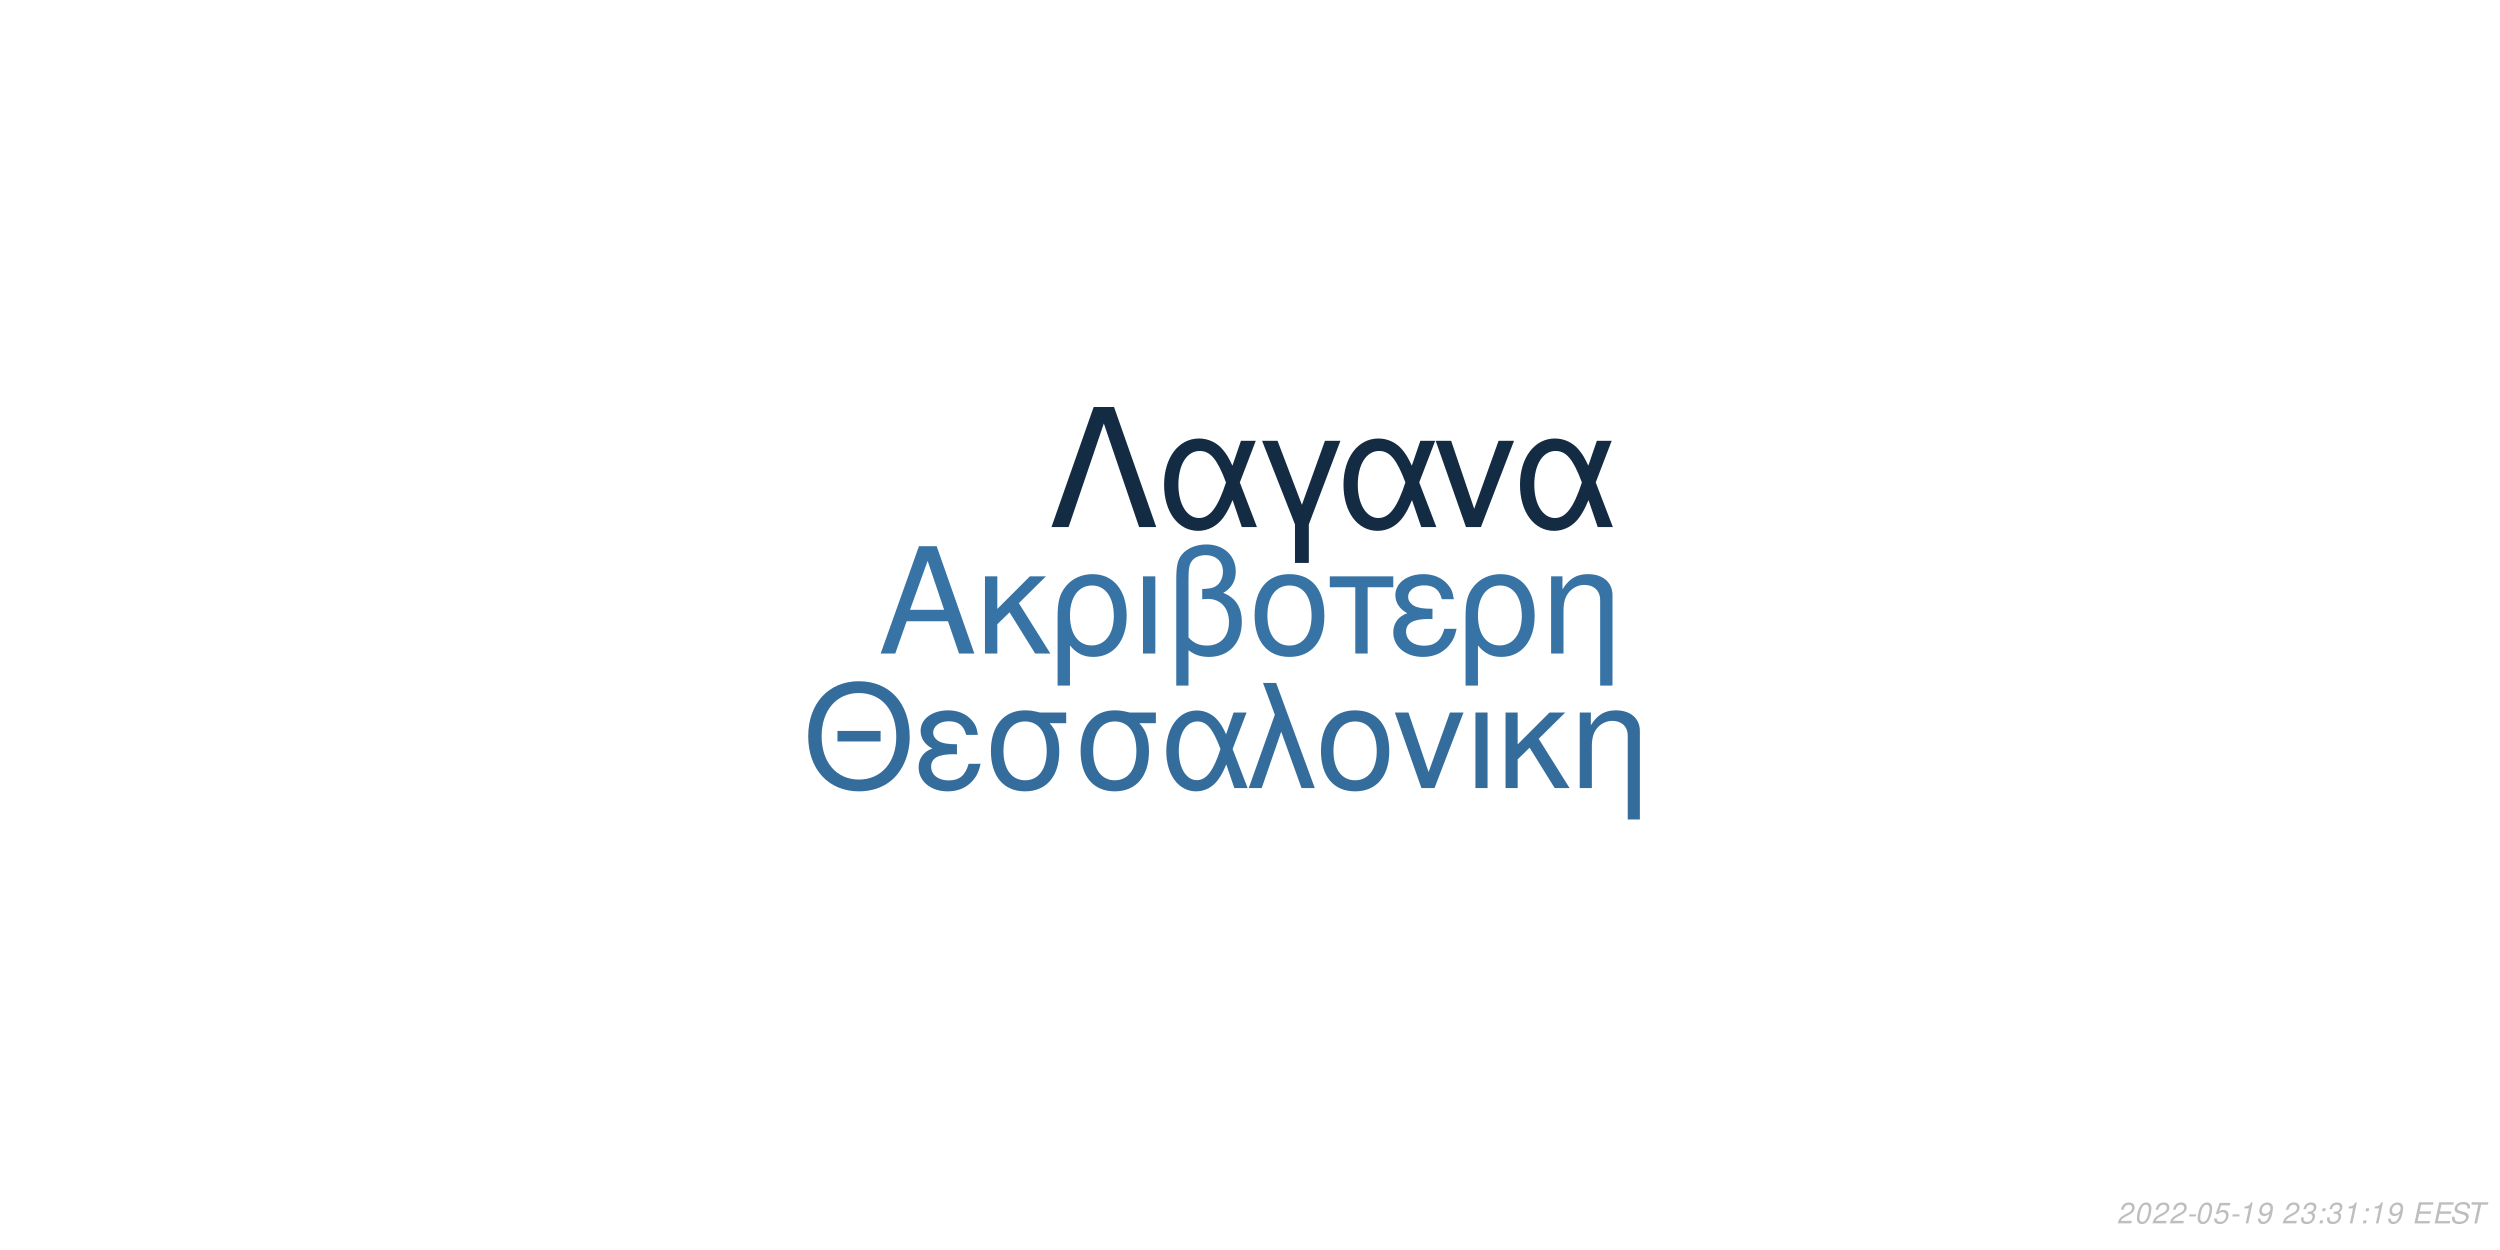
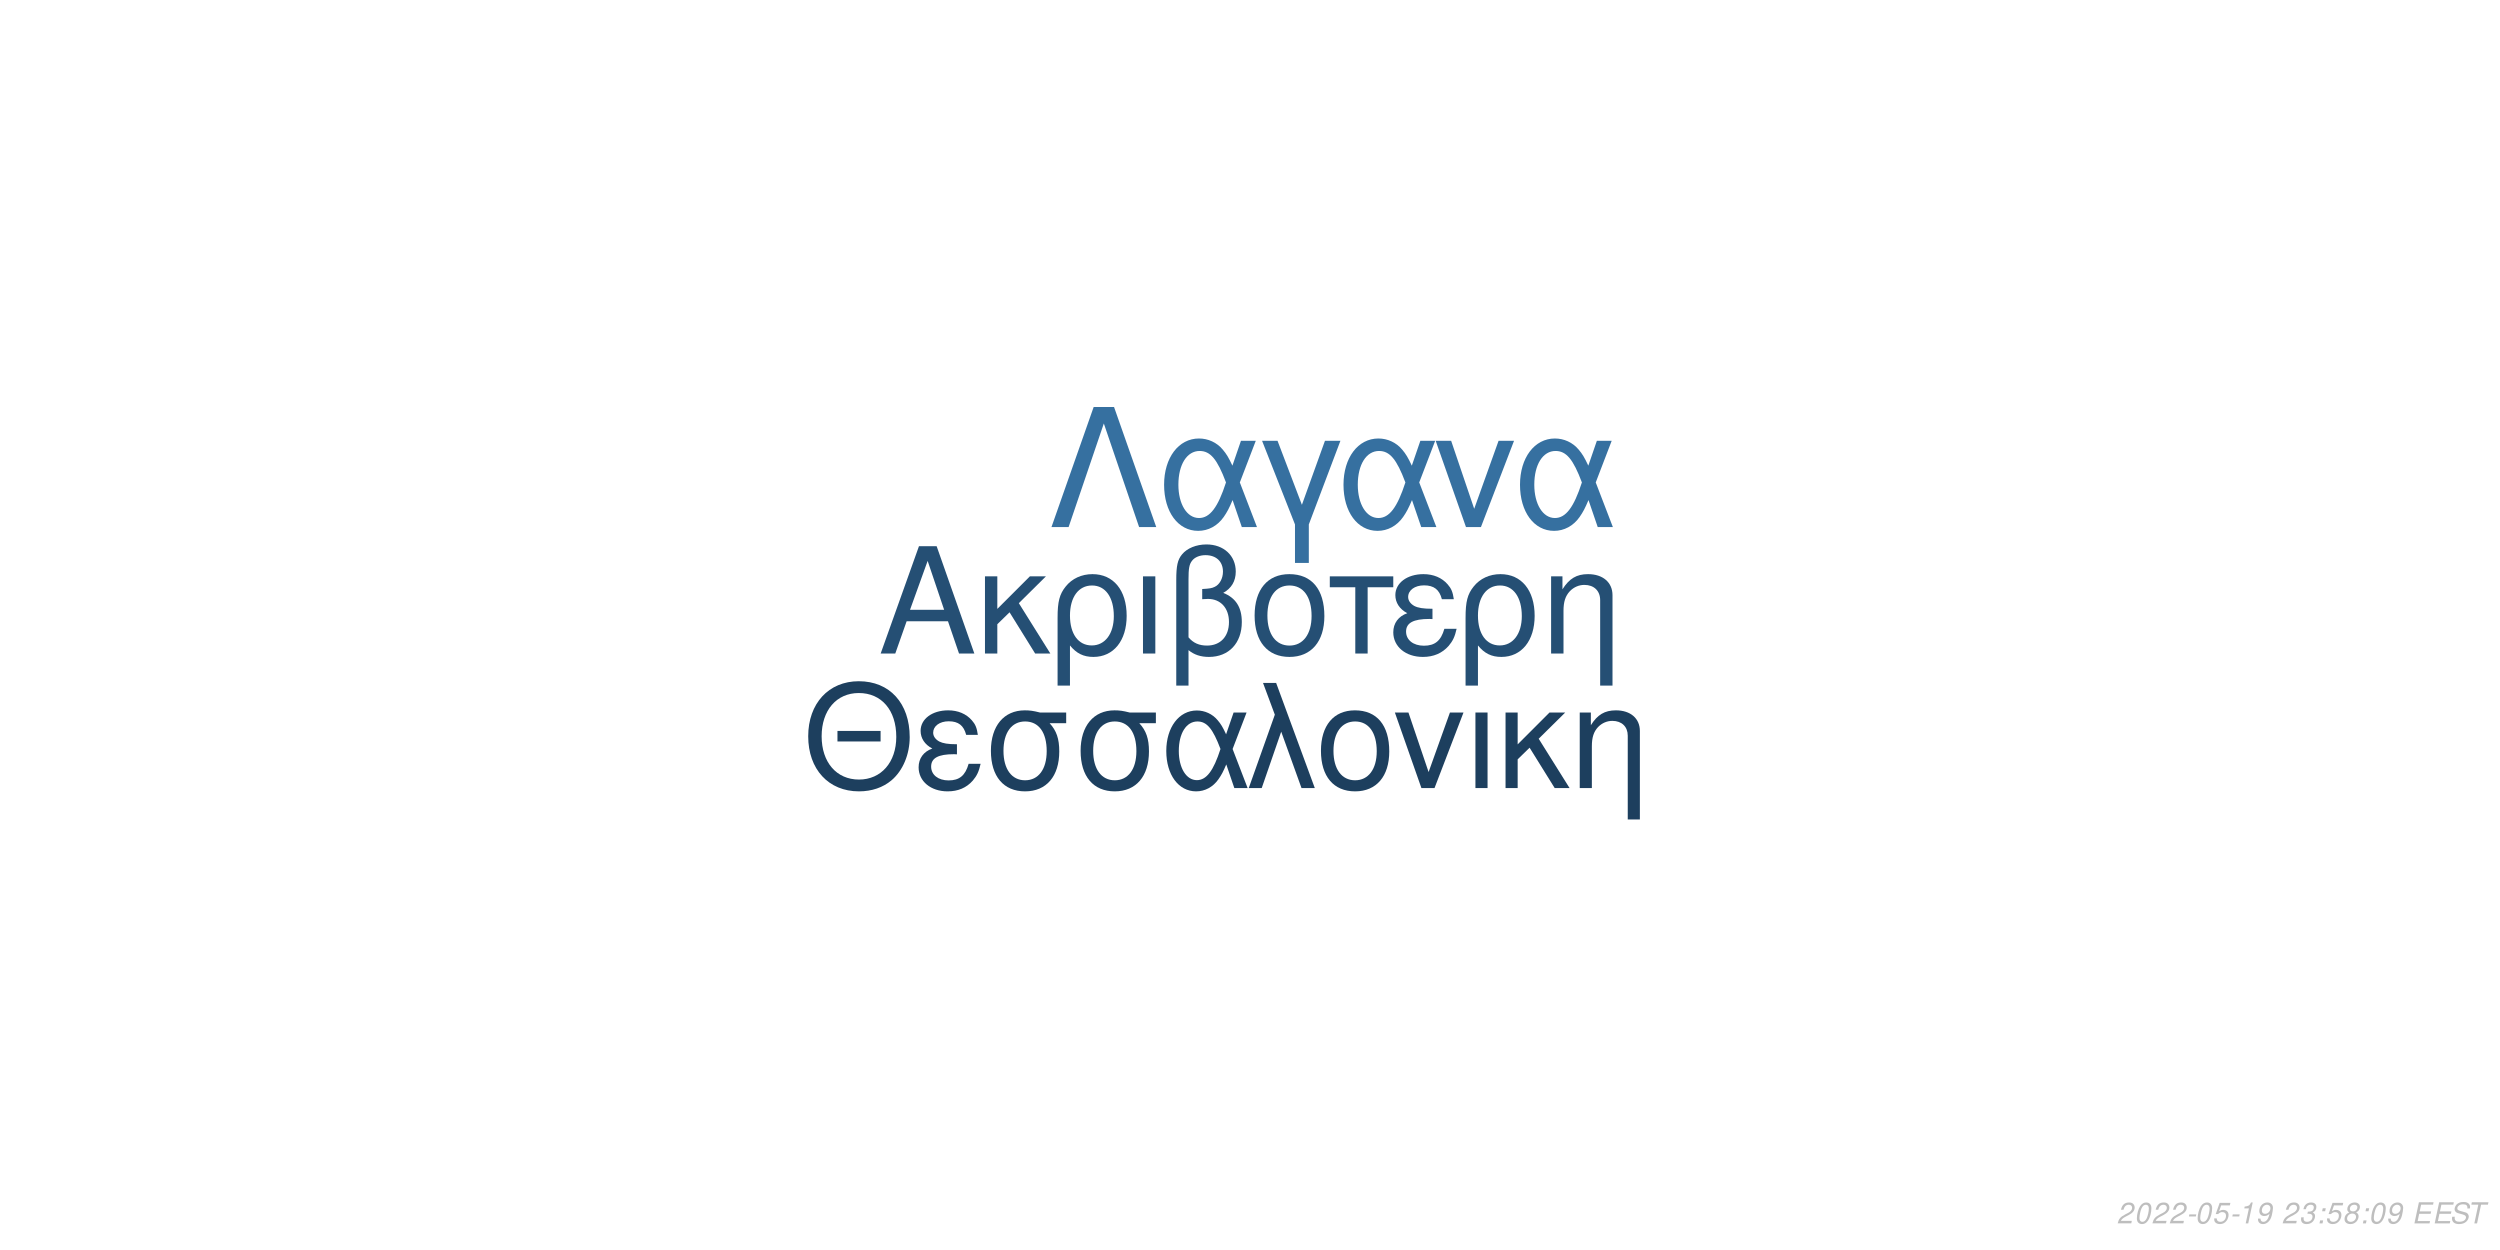
<svg xmlns="http://www.w3.org/2000/svg" xmlns:xlink="http://www.w3.org/1999/xlink" width="864pt" height="432pt" viewBox="0 0 864 432" version="1.1">
  <defs>
    <g>
      <symbol overflow="visible" id="glyph0-0">
        <path style="stroke:none;" d="" />
      </symbol>
      <symbol overflow="visible" id="glyph0-1">
        <path style="stroke:none;" d="M 24.125 -11.141 L 27.938 0 L 33.234 0 L 20.203 -37.094 L 14.094 -37.094 L 0.859 0 L 5.906 0 L 9.828 -11.141 Z M 22.797 -15.109 L 11 -15.109 L 17.094 -32.016 Z M 22.797 -15.109 " />
      </symbol>
      <symbol overflow="visible" id="glyph0-2">
        <path style="stroke:none;" d="M 7.172 -15.422 L 7.172 -26.672 L 2.906 -26.672 L 2.906 0 L 7.172 0 L 7.172 -10.125 L 11.406 -14.25 L 20.25 0 L 25.5 0 L 14.609 -17.406 L 23.969 -26.672 L 18.422 -26.672 Z M 7.172 -15.422 " />
      </symbol>
      <symbol overflow="visible" id="glyph0-3">
        <path style="stroke:none;" d="M 3 11.094 L 7.281 11.094 L 7.281 -2.797 C 9.516 -0.047 11.953 1.172 15.375 1.172 C 22.344 1.172 26.875 -4.422 26.875 -13.031 C 26.875 -21.891 22.297 -27.438 15.062 -27.438 C 11.297 -27.438 7.984 -25.906 5.797 -23.156 C 3.672 -20.516 3 -17.969 3 -12.359 Z M 14.906 -23.516 C 19.547 -23.516 22.438 -19.438 22.438 -12.922 C 22.438 -6.812 19.391 -2.797 14.812 -2.797 C 10.172 -2.797 7.281 -6.766 7.281 -13.125 C 7.281 -19.484 10.234 -23.516 14.906 -23.516 Z M 14.906 -23.516 " />
      </symbol>
      <symbol overflow="visible" id="glyph0-4">
        <path style="stroke:none;" d="M 3.516 0 L 7.781 0 L 7.781 -26.672 L 3.516 -26.672 Z M 3.516 0 " />
      </symbol>
      <symbol overflow="visible" id="glyph0-5">
        <path style="stroke:none;" d="M 4.016 11.094 L 8.25 11.094 L 8.25 -1.172 C 10.172 0.406 12.422 1.172 15.312 1.172 C 22.188 1.172 26.672 -3.609 26.672 -10.891 C 26.672 -15.984 24.578 -19.234 20.25 -20.969 C 23.109 -22.547 24.578 -25.031 24.578 -28.344 C 24.578 -33.844 20.406 -37.703 14.453 -37.703 C 10.938 -37.703 7.734 -36.391 6 -34.25 C 4.484 -32.422 4.016 -30.328 4.016 -25.391 Z M 8.25 -25.656 C 8.25 -29.359 8.5 -30.844 9.469 -32.062 C 10.375 -33.281 12.156 -34 14.094 -34 C 17.812 -34 20.156 -31.812 20.156 -28.297 C 20.156 -25.953 18.984 -23.812 17.297 -23.047 C 16.281 -22.547 15.469 -22.438 12.984 -22.297 L 12.984 -18.781 C 13.734 -18.828 14.344 -18.875 14.969 -18.875 C 19.344 -18.875 22.234 -15.719 22.234 -10.891 C 22.234 -5.906 19.281 -2.75 14.656 -2.75 C 11.953 -2.75 9.922 -3.609 8.25 -5.594 Z M 8.25 -25.656 " />
      </symbol>
      <symbol overflow="visible" id="glyph0-6">
        <path style="stroke:none;" d="M 14.094 -27.438 C 6.562 -27.438 2.094 -22.094 2.094 -13.125 C 2.094 -4.125 6.562 1.172 14.141 1.172 C 21.672 1.172 26.203 -4.172 26.203 -12.922 C 26.203 -22.188 21.828 -27.438 14.094 -27.438 Z M 14.141 -23.516 C 18.938 -23.516 21.781 -19.594 21.781 -12.984 C 21.781 -6.672 18.828 -2.75 14.141 -2.75 C 9.422 -2.75 6.516 -6.672 6.516 -13.125 C 6.516 -19.594 9.422 -23.516 14.141 -23.516 Z M 14.141 -23.516 " />
      </symbol>
      <symbol overflow="visible" id="glyph0-7">
        <path style="stroke:none;" d="M 7.891 0 L 12.156 0 L 12.156 -22.906 L 21.016 -22.906 L 21.016 -26.672 L -0.922 -26.672 L -0.922 -22.906 L 7.891 -22.906 Z M 7.891 0 " />
      </symbol>
      <symbol overflow="visible" id="glyph0-8">
        <path style="stroke:none;" d="M 14.562 -15.469 C 11.344 -15.469 9.562 -15.781 8.297 -16.438 C 6.922 -17.203 6.156 -18.328 6.156 -19.547 C 6.156 -21.891 8.453 -23.562 11.656 -23.562 C 15.062 -23.562 16.953 -22.094 17.812 -18.781 L 21.938 -18.781 C 21.578 -21.266 21.062 -22.5 19.797 -23.922 C 17.812 -26.203 14.906 -27.438 11.453 -27.438 C 5.797 -27.438 1.734 -24.375 1.734 -20.203 C 1.734 -17.609 3.156 -15.375 5.859 -13.938 C 2.797 -12.875 1.016 -10.484 1.016 -7.328 C 1.016 -2.391 5.297 1.172 11.25 1.172 C 14.969 1.172 17.906 -0.109 20.156 -2.641 C 21.578 -4.328 22.297 -5.797 22.906 -8.547 L 18.672 -8.547 C 17.5 -4.422 15.422 -2.703 11.609 -2.703 C 7.938 -2.703 5.438 -4.688 5.438 -7.578 C 5.438 -10.578 7.938 -11.953 13.484 -11.953 C 13.641 -11.953 14.094 -11.953 14.562 -11.906 Z M 14.562 -15.469 " />
      </symbol>
      <symbol overflow="visible" id="glyph0-9">
        <path style="stroke:none;" d="M 3.562 -26.672 L 3.562 0 L 7.844 0 L 7.844 -14.703 C 7.844 -17.906 8.5 -19.891 10.031 -21.531 C 11.406 -22.953 13.188 -23.719 15.062 -23.719 C 18.375 -23.719 20.516 -21.672 20.516 -18.469 L 20.516 11.094 L 24.781 11.094 L 24.781 -20.156 C 24.781 -24.578 21.469 -27.438 16.328 -27.438 C 12.359 -27.438 9.828 -25.906 7.484 -22.188 L 7.484 -26.672 Z M 3.562 -26.672 " />
      </symbol>
      <symbol overflow="visible" id="glyph1-0">
        <path style="stroke:none;" d="" />
      </symbol>
      <symbol overflow="visible" id="glyph1-1">
        <path style="stroke:none;" d="M 26.859 -19.734 L 11.953 -19.734 L 11.953 -16.094 L 26.859 -16.094 Z M 19.328 -36.922 C 8.922 -36.922 1.844 -29.25 1.844 -17.891 C 1.844 -6.484 8.875 1.141 19.391 1.141 C 23.812 1.141 27.703 -0.203 30.641 -2.688 C 34.578 -6.031 36.922 -11.656 36.922 -17.594 C 36.922 -29.297 30 -36.922 19.328 -36.922 Z M 19.328 -32.844 C 27.203 -32.844 32.281 -26.906 32.281 -17.688 C 32.281 -8.922 27.062 -2.938 19.391 -2.938 C 11.609 -2.938 6.484 -8.922 6.484 -17.891 C 6.484 -26.859 11.609 -32.844 19.328 -32.844 Z M 19.328 -32.844 " />
      </symbol>
      <symbol overflow="visible" id="glyph1-2">
        <path style="stroke:none;" d="M 14.25 -15.141 C 11.109 -15.141 9.375 -15.453 8.125 -16.094 C 6.781 -16.844 6.031 -17.938 6.031 -19.141 C 6.031 -21.422 8.266 -23.078 11.406 -23.078 C 14.75 -23.078 16.594 -21.625 17.438 -18.391 L 21.469 -18.391 C 21.125 -20.828 20.625 -22.031 19.391 -23.422 C 17.438 -25.656 14.594 -26.859 11.219 -26.859 C 5.688 -26.859 1.688 -23.875 1.688 -19.781 C 1.688 -17.234 3.094 -15.047 5.734 -13.656 C 2.734 -12.609 1 -10.266 1 -7.172 C 1 -2.344 5.188 1.141 11.016 1.141 C 14.656 1.141 17.547 -0.094 19.734 -2.594 C 21.125 -4.234 21.828 -5.688 22.422 -8.375 L 18.281 -8.375 C 17.141 -4.328 15.094 -2.641 11.359 -2.641 C 7.766 -2.641 5.328 -4.578 5.328 -7.422 C 5.328 -10.359 7.766 -11.703 13.203 -11.703 C 13.359 -11.703 13.797 -11.703 14.25 -11.656 Z M 14.25 -15.141 " />
      </symbol>
      <symbol overflow="visible" id="glyph1-3">
        <path style="stroke:none;" d="M 29 -26.109 L 19.938 -26.109 C 17.594 -26.703 16.438 -26.859 14.703 -26.859 C 7.469 -26.859 2.984 -21.469 2.984 -12.859 C 2.984 -4.031 7.375 1.141 14.797 1.141 C 22.172 1.141 26.609 -4.078 26.609 -12.656 C 26.609 -17.047 25.656 -19.828 23.266 -22.422 L 29 -22.422 Z M 14.797 -23.016 C 19.531 -23.016 22.266 -19.234 22.266 -12.75 C 22.266 -6.531 19.438 -2.688 14.797 -2.688 C 10.172 -2.688 7.328 -6.531 7.328 -12.859 C 7.328 -19.188 10.172 -23.016 14.797 -23.016 Z M 14.797 -23.016 " />
      </symbol>
      <symbol overflow="visible" id="glyph1-4">
        <path style="stroke:none;" d="M 29.344 -26.109 L 24.859 -26.109 L 22.266 -18.578 C 21.125 -21.031 20.484 -22.125 19.328 -23.469 C 17.547 -25.609 14.906 -26.812 12.156 -26.812 C 5.984 -26.812 1.594 -20.984 1.594 -12.812 C 1.594 -4.578 5.828 1.141 11.906 1.141 C 14.953 1.141 17.734 -0.344 19.625 -3.047 C 20.672 -4.531 21.281 -5.688 22.328 -8.172 L 25.109 0 L 29.703 0 L 24.516 -13.5 Z M 20.328 -13.5 C 17.891 -5.922 15.453 -2.734 12.156 -2.734 C 8.516 -2.734 5.922 -6.922 5.922 -12.812 C 5.922 -18.938 8.516 -23.016 12.359 -23.016 C 15.594 -23.016 17.688 -20.531 20.328 -13.5 Z M 20.328 -13.5 " />
      </symbol>
      <symbol overflow="visible" id="glyph1-5">
        <path style="stroke:none;" d="M 1.094 0 L 5.578 0 L 12.312 -19.484 L 19.328 0 L 23.922 0 L 10.562 -36.328 L 6.031 -36.328 L 10.109 -25.359 Z M 1.094 0 " />
      </symbol>
      <symbol overflow="visible" id="glyph1-6">
        <path style="stroke:none;" d="M 13.797 -26.859 C 6.422 -26.859 2.047 -21.625 2.047 -12.859 C 2.047 -4.031 6.422 1.141 13.859 1.141 C 21.234 1.141 25.656 -4.078 25.656 -12.656 C 25.656 -21.719 21.375 -26.859 13.797 -26.859 Z M 13.859 -23.016 C 18.531 -23.016 21.328 -19.188 21.328 -12.703 C 21.328 -6.531 18.438 -2.688 13.859 -2.688 C 9.219 -2.688 6.375 -6.531 6.375 -12.859 C 6.375 -19.188 9.219 -23.016 13.859 -23.016 Z M 13.859 -23.016 " />
      </symbol>
      <symbol overflow="visible" id="glyph1-7">
        <path style="stroke:none;" d="M 14.297 0 L 24.312 -26.109 L 19.625 -26.109 L 12.25 -5.531 L 5.281 -26.109 L 0.594 -26.109 L 9.766 0 Z M 14.297 0 " />
      </symbol>
      <symbol overflow="visible" id="glyph1-8">
        <path style="stroke:none;" d="M 3.438 0 L 7.625 0 L 7.625 -26.109 L 3.438 -26.109 Z M 3.438 0 " />
      </symbol>
      <symbol overflow="visible" id="glyph1-9">
        <path style="stroke:none;" d="M 7.031 -15.094 L 7.031 -26.109 L 2.844 -26.109 L 2.844 0 L 7.031 0 L 7.031 -9.922 L 11.156 -13.953 L 19.828 0 L 24.969 0 L 14.297 -17.047 L 23.469 -26.109 L 18.031 -26.109 Z M 7.031 -15.094 " />
      </symbol>
      <symbol overflow="visible" id="glyph1-10">
        <path style="stroke:none;" d="M 3.484 -26.109 L 3.484 0 L 7.672 0 L 7.672 -14.406 C 7.672 -17.547 8.328 -19.484 9.812 -21.078 C 11.156 -22.469 12.906 -23.219 14.75 -23.219 C 17.984 -23.219 20.078 -21.234 20.078 -18.094 L 20.078 10.859 L 24.266 10.859 L 24.266 -19.734 C 24.266 -24.062 21.031 -26.859 16 -26.859 C 12.109 -26.859 9.609 -25.359 7.328 -21.719 L 7.328 -26.109 Z M 3.484 -26.109 " />
      </symbol>
      <symbol overflow="visible" id="glyph2-0">
        <path style="stroke:none;" d="" />
      </symbol>
      <symbol overflow="visible" id="glyph2-1">
        <path style="stroke:none;" d="M 22.531 -41.484 L 15.484 -41.484 L 0.906 0 L 6.828 0 L 19 -35.797 L 31.188 0 L 37.109 0 Z M 22.531 -41.484 " />
      </symbol>
      <symbol overflow="visible" id="glyph2-2">
        <path style="stroke:none;" d="M 33.516 -29.812 L 28.391 -29.812 L 25.438 -21.219 C 24.125 -24.016 23.391 -25.266 22.078 -26.797 C 20.031 -29.25 17.016 -30.609 13.891 -30.609 C 6.828 -30.609 1.828 -23.953 1.828 -14.625 C 1.828 -5.234 6.656 1.312 13.594 1.312 C 17.078 1.312 20.266 -0.391 22.422 -3.469 C 23.609 -5.172 24.297 -6.484 25.5 -9.328 L 28.688 0 L 33.922 0 L 28 -15.422 Z M 23.219 -15.422 C 20.422 -6.766 17.641 -3.125 13.891 -3.125 C 9.734 -3.125 6.766 -7.906 6.766 -14.625 C 6.766 -21.625 9.734 -26.297 14.109 -26.297 C 17.812 -26.297 20.203 -23.453 23.219 -15.422 Z M 23.219 -15.422 " />
      </symbol>
      <symbol overflow="visible" id="glyph2-3">
        <path style="stroke:none;" d="M 12.062 12.406 L 16.844 12.406 L 16.844 -0.906 L 27.766 -29.812 L 22.422 -29.812 L 14.453 -7.688 L 6.031 -29.812 L 0.688 -29.812 L 12.062 -0.906 Z M 12.062 12.406 " />
      </symbol>
      <symbol overflow="visible" id="glyph2-4">
        <path style="stroke:none;" d="M 16.328 0 L 27.766 -29.812 L 22.422 -29.812 L 14 -6.312 L 6.031 -29.812 L 0.688 -29.812 L 11.156 0 Z M 16.328 0 " />
      </symbol>
      <symbol overflow="visible" id="glyph3-0">
        <path style="stroke:none;" d="" />
      </symbol>
      <symbol overflow="visible" id="glyph3-1">
        <path style="stroke:none;" d="M 5.234 -0.875 L 1.469 -0.875 C 1.641 -1.375 2.203 -1.891 3.109 -2.344 L 4.234 -2.938 C 5.562 -3.625 6.219 -4.469 6.219 -5.484 C 6.219 -5.938 6.062 -6.359 5.797 -6.656 C 5.469 -7.047 4.984 -7.234 4.312 -7.234 C 2.766 -7.234 1.891 -6.453 1.484 -4.734 L 2.375 -4.734 C 2.484 -5.188 2.609 -5.484 2.797 -5.75 C 3.094 -6.203 3.609 -6.453 4.188 -6.453 C 4.891 -6.453 5.344 -6.031 5.344 -5.375 C 5.344 -4.703 4.859 -4.094 4.016 -3.656 L 2.984 -3.125 C 1.234 -2.188 0.797 -1.656 0.344 -0.016 L 5.047 -0.016 Z M 5.234 -0.875 " />
      </symbol>
      <symbol overflow="visible" id="glyph3-2">
        <path style="stroke:none;" d="M 4.203 -7.234 C 3.375 -7.234 2.688 -6.812 2.125 -5.984 C 1.484 -5.047 0.984 -3.188 0.984 -1.734 C 0.984 -1.109 1.172 -0.562 1.484 -0.266 C 1.797 0.047 2.281 0.234 2.766 0.234 C 3.625 0.234 4.281 -0.156 4.859 -1.016 C 5.516 -1.953 6 -3.797 6 -5.266 C 6 -6.5 5.328 -7.234 4.203 -7.234 Z M 4.094 -6.453 C 4.734 -6.453 5.125 -5.984 5.125 -5.156 C 5.125 -4.203 4.781 -2.625 4.406 -1.812 C 3.984 -0.938 3.516 -0.547 2.875 -0.547 C 2.25 -0.547 1.875 -1.031 1.875 -1.828 C 1.875 -2.797 2.203 -4.344 2.594 -5.203 C 2.984 -6.047 3.453 -6.453 4.094 -6.453 Z M 4.094 -6.453 " />
      </symbol>
      <symbol overflow="visible" id="glyph3-3">
        <path style="stroke:none;" d="M 3.516 -3.125 L 1.125 -3.125 L 0.969 -2.406 L 3.359 -2.406 Z M 3.516 -3.125 " />
      </symbol>
      <symbol overflow="visible" id="glyph3-4">
        <path style="stroke:none;" d="M 6.297 -7.094 L 2.594 -7.094 L 1.234 -3.234 L 2.047 -3.234 C 2.656 -3.766 2.938 -3.906 3.531 -3.906 C 4.328 -3.906 4.797 -3.453 4.797 -2.688 C 4.797 -1.438 3.969 -0.547 2.828 -0.547 C 2.031 -0.547 1.609 -0.938 1.578 -1.734 L 0.703 -1.734 L 0.703 -1.516 C 0.703 -0.938 0.844 -0.547 1.188 -0.266 C 1.562 0.062 2.078 0.234 2.703 0.234 C 3.656 0.234 4.391 -0.156 4.984 -0.922 C 5.422 -1.5 5.672 -2.234 5.672 -2.953 C 5.672 -4 4.938 -4.672 3.812 -4.672 C 3.328 -4.672 2.906 -4.547 2.406 -4.234 L 3.109 -6.219 L 6.109 -6.219 Z M 6.297 -7.094 " />
      </symbol>
      <symbol overflow="visible" id="glyph3-5">
        <path style="stroke:none;" d="M 3.703 -5.188 L 2.594 0 L 3.469 0 L 5.016 -7.234 L 4.438 -7.234 C 3.906 -6.156 3.688 -6.016 2.234 -5.812 L 2.109 -5.188 Z M 3.703 -5.188 " />
      </symbol>
      <symbol overflow="visible" id="glyph3-6">
        <path style="stroke:none;" d="M 0.844 -1.656 C 0.844 -1.547 0.844 -1.438 0.844 -1.375 C 0.844 -0.406 1.531 0.234 2.578 0.234 C 3.203 0.234 3.766 0.016 4.297 -0.438 C 4.938 -1 5.312 -1.656 5.594 -2.719 C 5.844 -3.672 6.016 -4.766 6.016 -5.375 C 6.016 -5.844 5.844 -6.328 5.547 -6.656 C 5.203 -7.031 4.703 -7.234 4.062 -7.234 C 2.516 -7.234 1.297 -5.938 1.297 -4.266 C 1.297 -3.203 1.984 -2.547 3.047 -2.547 C 3.484 -2.547 3.953 -2.672 4.281 -2.891 C 4.406 -2.984 4.547 -3.078 4.828 -3.344 C 4.438 -1.484 3.703 -0.547 2.703 -0.547 C 2.109 -0.547 1.719 -0.938 1.719 -1.547 L 1.719 -1.656 Z M 3.953 -6.453 C 4.625 -6.453 5.141 -5.953 5.141 -5.281 C 5.141 -4.188 4.312 -3.312 3.297 -3.312 C 2.594 -3.312 2.172 -3.734 2.172 -4.453 C 2.172 -5.562 2.984 -6.453 3.953 -6.453 Z M 3.953 -6.453 " />
      </symbol>
      <symbol overflow="visible" id="glyph3-7">
        <path style="stroke:none;" d="" />
      </symbol>
      <symbol overflow="visible" id="glyph3-8">
        <path style="stroke:none;" d="M 2.922 -3.312 C 3.125 -3.344 3.234 -3.344 3.375 -3.344 C 4.203 -3.344 4.688 -3 4.688 -2.406 C 4.688 -1.312 3.906 -0.547 2.781 -0.547 C 2.047 -0.547 1.594 -0.938 1.594 -1.562 C 1.594 -1.719 1.609 -1.844 1.656 -2.094 L 0.766 -2.094 C 0.734 -1.797 0.719 -1.641 0.719 -1.469 C 0.719 -0.375 1.406 0.234 2.641 0.234 C 3.547 0.234 4.297 -0.078 4.812 -0.656 C 5.266 -1.156 5.562 -1.875 5.562 -2.547 C 5.562 -3.125 5.344 -3.453 4.797 -3.734 C 5.641 -4.234 6.016 -4.844 6.016 -5.734 C 6.016 -6.656 5.312 -7.234 4.203 -7.234 C 3.375 -7.234 2.672 -6.938 2.188 -6.375 C 1.891 -6.031 1.703 -5.641 1.516 -4.906 L 2.391 -4.906 C 2.5 -5.359 2.594 -5.594 2.734 -5.812 C 3.047 -6.234 3.516 -6.453 4.078 -6.453 C 4.734 -6.453 5.141 -6.125 5.141 -5.578 C 5.141 -5.188 5.016 -4.797 4.797 -4.547 C 4.516 -4.234 4 -4.062 3.266 -4.062 L 3.078 -4.062 Z M 2.922 -3.312 " />
      </symbol>
      <symbol overflow="visible" id="glyph3-9">
        <path style="stroke:none;" d="M 2.359 -1.031 L 1.312 -1.031 L 1.094 0 L 2.141 0 Z M 3.266 -5.234 L 2.219 -5.234 L 2 -4.203 L 3.047 -4.203 Z M 3.266 -5.234 " />
      </symbol>
      <symbol overflow="visible" id="glyph3-10">
+         <path style="stroke:none;" d="M 4.766 -3.797 C 5.078 -3.969 5.234 -4.078 5.438 -4.234 C 5.812 -4.594 6.062 -5.172 6.062 -5.734 C 6.062 -6.625 5.344 -7.234 4.266 -7.234 C 2.812 -7.234 1.703 -6.219 1.703 -4.875 C 1.703 -4.406 1.875 -4.125 2.359 -3.812 C 1.297 -3.312 0.75 -2.516 0.75 -1.469 C 0.75 -0.438 1.547 0.234 2.812 0.234 C 3.656 0.234 4.359 -0.094 4.938 -0.734 C 5.359 -1.234 5.609 -1.859 5.609 -2.438 C 5.609 -3.047 5.312 -3.516 4.766 -3.797 Z M 4.109 -6.453 C 4.797 -6.453 5.188 -6.125 5.188 -5.578 C 5.188 -5.266 5.062 -4.922 4.859 -4.672 C 4.562 -4.312 4.188 -4.156 3.656 -4.156 C 2.984 -4.156 2.594 -4.453 2.594 -4.984 C 2.594 -5.859 3.203 -6.453 4.109 -6.453 Z M 3.453 -3.406 C 4.234 -3.406 4.734 -2.984 4.734 -2.312 C 4.734 -1.312 3.922 -0.547 2.875 -0.547 C 2.125 -0.547 1.625 -0.969 1.625 -1.625 C 1.625 -2.609 2.438 -3.406 3.453 -3.406 Z M 3.453 -3.406 " />
+       </symbol>
+       <symbol overflow="visible" id="glyph3-11">
        <path style="stroke:none;" d="M 2.547 -3.312 L 6.5 -3.312 L 6.688 -4.141 L 2.719 -4.141 L 3.219 -6.469 L 7.344 -6.469 L 7.516 -7.297 L 2.453 -7.297 L 0.906 0 L 6.125 0 L 6.297 -0.812 L 2.016 -0.812 Z M 2.547 -3.312 " />
      </symbol>
-       <symbol overflow="visible" id="glyph3-11">
+       <symbol overflow="visible" id="glyph3-12">
        <path style="stroke:none;" d="M 7.062 -5.156 C 7.125 -5.438 7.141 -5.562 7.141 -5.703 C 7.141 -6.156 6.938 -6.594 6.594 -6.891 C 6.188 -7.25 5.656 -7.406 4.875 -7.406 C 3.844 -7.406 3.047 -7.125 2.5 -6.562 C 2.094 -6.141 1.781 -5.438 1.781 -4.922 C 1.781 -4.297 2.219 -3.766 2.891 -3.562 L 4.594 -3.094 C 5.406 -2.859 5.734 -2.578 5.734 -2.094 C 5.734 -1.781 5.547 -1.406 5.266 -1.141 C 4.844 -0.766 4.266 -0.578 3.453 -0.578 C 2.328 -0.578 1.812 -0.984 1.812 -1.906 C 1.812 -2.047 1.812 -2.125 1.844 -2.312 L 0.984 -2.312 C 0.906 -2.062 0.891 -1.906 0.891 -1.688 C 0.891 -0.484 1.797 0.234 3.297 0.234 C 4.359 0.234 5.234 -0.062 5.812 -0.609 C 6.344 -1.078 6.688 -1.797 6.688 -2.375 C 6.688 -2.641 6.609 -2.906 6.453 -3.156 C 6.234 -3.5 5.938 -3.703 5.469 -3.828 L 3.75 -4.312 C 2.984 -4.547 2.734 -4.734 2.734 -5.188 C 2.734 -5.547 2.875 -5.844 3.188 -6.109 C 3.547 -6.438 4.031 -6.594 4.703 -6.594 C 5.266 -6.594 5.688 -6.484 5.906 -6.297 C 6.094 -6.125 6.219 -5.797 6.219 -5.516 C 6.219 -5.422 6.203 -5.344 6.188 -5.156 Z M 7.062 -5.156 " />
      </symbol>
-       <symbol overflow="visible" id="glyph3-12">
+       <symbol overflow="visible" id="glyph3-13">
        <path style="stroke:none;" d="M 4.938 -6.469 L 7.312 -6.469 L 7.484 -7.297 L 1.75 -7.297 L 1.578 -6.469 L 3.984 -6.469 L 2.609 0 L 3.547 0 Z M 4.938 -6.469 " />
      </symbol>
    </g>
  </defs>
  <g id="surface1">
    <rect x="0" y="0" width="864" height="432" style="fill:rgb(100%,100%,100%);fill-opacity:1;stroke:none;" />
-     <g style="fill:rgb(21.569%,45.098%,64.314%);fill-opacity:1;">
+     <g style="fill:rgb(14.51%,30.98%,45.49%);fill-opacity:1;">
      <use xlink:href="#glyph0-1" x="303.5" y="225.861" />
      <use xlink:href="#glyph0-2" x="337.5" y="225.861" />
      <use xlink:href="#glyph0-3" x="362.5" y="225.861" />
      <use xlink:href="#glyph0-4" x="391.5" y="225.861" />
      <use xlink:href="#glyph0-5" x="402.5" y="225.861" />
      <use xlink:href="#glyph0-6" x="431.5" y="225.861" />
      <use xlink:href="#glyph0-7" x="460.5" y="225.861" />
      <use xlink:href="#glyph0-8" x="480.5" y="225.861" />
      <use xlink:href="#glyph0-3" x="503.5" y="225.861" />
      <use xlink:href="#glyph0-9" x="532.5" y="225.861" />
    </g>
-     <g style="fill:rgb(20.392%,42.745%,61.176%);fill-opacity:1;">
+     <g style="fill:rgb(11.373%,24.706%,36.863%);fill-opacity:1;">
      <use xlink:href="#glyph1-1" x="277.473" y="272.354" />
      <use xlink:href="#glyph1-2" x="316.473" y="272.354" />
      <use xlink:href="#glyph1-3" x="339.473" y="272.354" />
      <use xlink:href="#glyph1-3" x="370.473" y="272.354" />
      <use xlink:href="#glyph1-4" x="401.473" y="272.354" />
      <use xlink:href="#glyph1-5" x="430.473" y="272.354" />
      <use xlink:href="#glyph1-6" x="454.473" y="272.354" />
      <use xlink:href="#glyph1-7" x="481.473" y="272.354" />
      <use xlink:href="#glyph1-8" x="506.473" y="272.354" />
      <use xlink:href="#glyph1-9" x="517.473" y="272.354" />
      <use xlink:href="#glyph1-10" x="542.473" y="272.354" />
    </g>
-     <g style="fill:rgb(7.451%,16.863%,26.275%);fill-opacity:1;">
+     <g style="fill:rgb(21.176%,43.922%,62.745%);fill-opacity:1;">
      <use xlink:href="#glyph2-1" x="362.484" y="182.152" />
      <use xlink:href="#glyph2-2" x="400.484" y="182.152" />
      <use xlink:href="#glyph2-3" x="435.484" y="182.152" />
      <use xlink:href="#glyph2-2" x="462.484" y="182.152" />
      <use xlink:href="#glyph2-4" x="495.484" y="182.152" />
      <use xlink:href="#glyph2-2" x="523.484" y="182.152" />
    </g>
    <g style="fill:rgb(74.51%,74.51%,74.51%);fill-opacity:1;">
      <use xlink:href="#glyph3-1" x="731.52" y="422.81" />
      <use xlink:href="#glyph3-2" x="737.52" y="422.81" />
      <use xlink:href="#glyph3-1" x="743.52" y="422.81" />
      <use xlink:href="#glyph3-1" x="749.52" y="422.81" />
      <use xlink:href="#glyph3-3" x="755.52" y="422.81" />
      <use xlink:href="#glyph3-2" x="758.52" y="422.81" />
      <use xlink:href="#glyph3-4" x="764.52" y="422.81" />
      <use xlink:href="#glyph3-3" x="770.52" y="422.81" />
      <use xlink:href="#glyph3-5" x="773.52" y="422.81" />
      <use xlink:href="#glyph3-6" x="779.52" y="422.81" />
      <use xlink:href="#glyph3-7" x="785.52" y="422.81" />
      <use xlink:href="#glyph3-1" x="788.52" y="422.81" />
      <use xlink:href="#glyph3-8" x="794.52" y="422.81" />
      <use xlink:href="#glyph3-9" x="800.52" y="422.81" />
-       <use xlink:href="#glyph3-8" x="803.52" y="422.81" />
-       <use xlink:href="#glyph3-5" x="809.52" y="422.81" />
+       <use xlink:href="#glyph3-4" x="803.52" y="422.81" />
+       <use xlink:href="#glyph3-10" x="809.52" y="422.81" />
      <use xlink:href="#glyph3-9" x="815.52" y="422.81" />
-       <use xlink:href="#glyph3-5" x="818.52" y="422.81" />
+       <use xlink:href="#glyph3-2" x="818.52" y="422.81" />
      <use xlink:href="#glyph3-6" x="824.52" y="422.81" />
      <use xlink:href="#glyph3-7" x="830.52" y="422.81" />
-       <use xlink:href="#glyph3-10" x="833.52" y="422.81" />
-       <use xlink:href="#glyph3-10" x="840.52" y="422.81" />
-       <use xlink:href="#glyph3-11" x="846.52" y="422.81" />
-       <use xlink:href="#glyph3-12" x="852.52" y="422.81" />
+       <use xlink:href="#glyph3-11" x="833.52" y="422.81" />
+       <use xlink:href="#glyph3-11" x="840.52" y="422.81" />
+       <use xlink:href="#glyph3-12" x="846.52" y="422.81" />
+       <use xlink:href="#glyph3-13" x="852.52" y="422.81" />
    </g>
  </g>
</svg>
